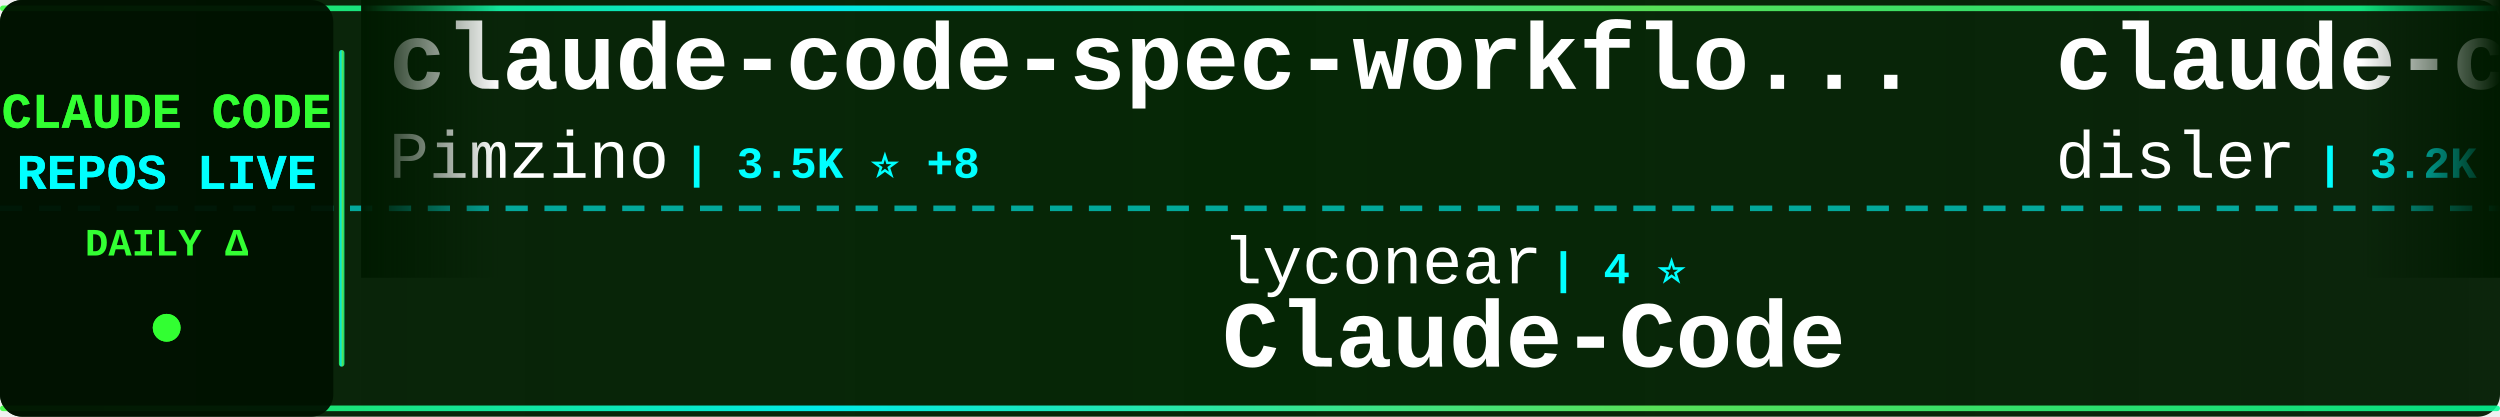
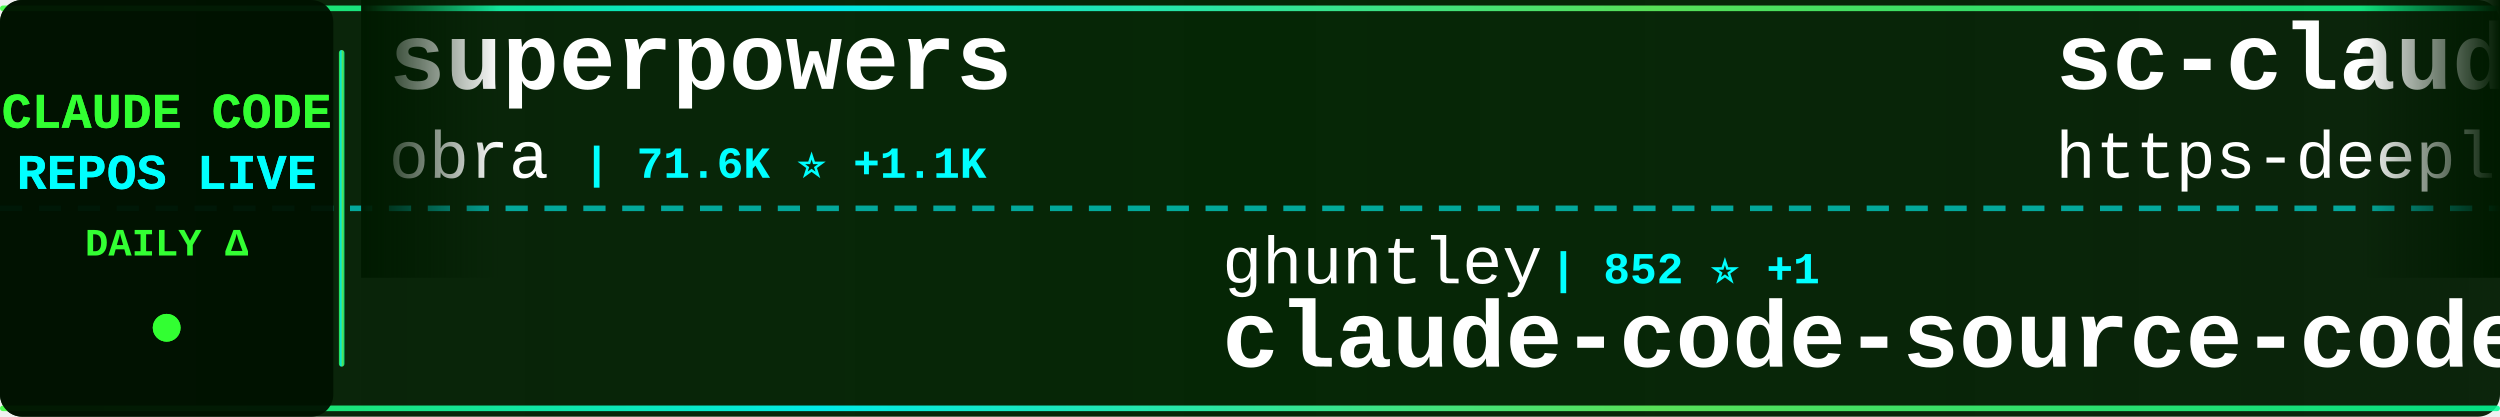
<svg xmlns="http://www.w3.org/2000/svg" width="900" height="150">
  <defs>
    <linearGradient id="tickerBg" x1="0%" y1="0%" x2="100%" y2="0%">
      <stop offset="0%" style="stop-color:#001a00;stop-opacity:0.95" />
      <stop offset="50%" style="stop-color:#002200;stop-opacity:0.98" />
      <stop offset="100%" style="stop-color:#001a00;stop-opacity:0.95" />
    </linearGradient>
    <linearGradient id="borderGrad" x1="0%" y1="0%" x2="100%" y2="0%">
      <stop offset="0%" style="stop-color:#33ff33;stop-opacity:0.85">
        <animate attributeName="stop-opacity" values="0.85;1;0.85" dur="2s" repeatCount="indefinite" />
      </stop>
      <stop offset="33%" style="stop-color:#00ffff;stop-opacity:0.9">
        <animate attributeName="stop-opacity" values="0.9;1;0.9" dur="2.2s" repeatCount="indefinite" />
      </stop>
      <stop offset="66%" style="stop-color:#66ff66;stop-opacity:0.85">
        <animate attributeName="stop-opacity" values="0.85;1;0.85" dur="1.8s" repeatCount="indefinite" />
      </stop>
      <stop offset="100%" style="stop-color:#00ff99;stop-opacity:0.85">
        <animate attributeName="stop-opacity" values="0.85;1;0.85" dur="2s" repeatCount="indefinite" />
      </stop>
    </linearGradient>
    <filter id="textGlow">
      <feGaussianBlur stdDeviation="0.1" result="coloredBlur" />
      <feMerge>
        <feMergeNode in="coloredBlur" />
        <feMergeNode in="SourceGraphic" />
      </feMerge>
    </filter>
    <filter id="metricGlow">
      <feGaussianBlur stdDeviation="0.2" result="coloredBlur" />
      <feMerge>
        <feMergeNode in="coloredBlur" />
        <feMergeNode in="SourceGraphic" />
      </feMerge>
    </filter>
    <linearGradient id="leftFade" x1="0%" y1="0%" x2="100%" y2="0%">
      <stop offset="0%" style="stop-color:#001a00;stop-opacity:1" />
      <stop offset="100%" style="stop-color:#001a00;stop-opacity:0" />
    </linearGradient>
    <linearGradient id="rightFade" x1="0%" y1="0%" x2="100%" y2="0%">
      <stop offset="0%" style="stop-color:#001a00;stop-opacity:0" />
      <stop offset="100%" style="stop-color:#001a00;stop-opacity:1" />
    </linearGradient>
  </defs>
  <rect width="900" height="150" fill="url(#tickerBg)" rx="8" />
  <rect x="0" y="2" width="900" height="2" fill="url(#borderGrad)" rx="1" />
  <rect x="0" y="146" width="900" height="2" fill="url(#borderGrad)" rx="1" />
  <line x1="0" y1="75" x2="900" y2="75" stroke="#00ffff" stroke-width="2" stroke-dasharray="8 6" opacity="0.6" />
  <rect x="0" y="0" width="120" height="150" fill="#001100" opacity="0.95" rx="8" />
  <text x="60" y="46" font-family="'Courier New', monospace" font-size="18" font-weight="bold" fill="#33ff33" text-anchor="middle" filter="url(#textGlow)">
    CLAUDE CODE
  </text>
  <text x="60" y="68" font-family="'Courier New', monospace" font-size="18" font-weight="bold" fill="#00ffff" text-anchor="middle" filter="url(#textGlow)">
    REPOS LIVE
  </text>
  <text x="60" y="92" font-family="'Courier New', monospace" font-size="14" font-weight="bold" fill="#33ff33" text-anchor="middle">
    DAILY Δ
  </text>
  <circle cx="60" cy="118" r="5" fill="#33ff33" filter="url(#metricGlow)">
    <animate attributeName="r" values="4;6;4" dur="1.5s" repeatCount="indefinite" />
    <animate attributeName="opacity" values="0.6;1;0.6" dur="1.5s" repeatCount="indefinite" />
  </circle>
  <rect x="122" y="18" width="2" height="114" fill="url(#borderGrad)" rx="1" />
  <clipPath id="tickerClip">
    <rect x="130" y="0" width="770" height="150" />
  </clipPath>
  <g clip-path="url(#tickerClip)">
    <g id="tickerItems">
      <animateTransform attributeName="transform" attributeType="XML" type="translate" from="0 0" to="-3000 0" dur="54s" repeatCount="indefinite" />
      <g transform="translate(0, 0)">
-         <text x="140" y="32" font-family="'Courier New', monospace" font-size="34" font-weight="bold" fill="#ffffff">claude-code-spec-workflo...</text>
-         <text x="140" y="64" font-family="'Courier New', monospace" font-size="24" font-weight="normal" fill="#ffffff" opacity="1.0">Pimzino</text>
-         <text x="246" y="64" font-family="'Courier New', monospace" font-size="16" font-weight="bold" fill="#00ffff"> | 3.5K ⭐ +8</text>
+         <text x="140" y="32" font-family="'Courier New', monospace" font-size="34" font-weight="bold" fill="#ffffff">superpowers</text>
+         <text x="140" y="64" font-family="'Courier New', monospace" font-size="24" font-weight="normal" fill="#ffffff" opacity="1.0">obra</text>
+         <text x="210" y="64" font-family="'Courier New', monospace" font-size="16" font-weight="bold" fill="#00ffff"> | 71.6K ⭐ +1.1K</text>
      </g>
      <g transform="translate(300, 0)">
-         <text x="140" y="102" font-family="'Courier New', monospace" font-size="24" font-weight="normal" fill="#ffffff" opacity="1.0">lyconear</text>
-         <text x="258" y="102" font-family="'Courier New', monospace" font-size="16" font-weight="bold" fill="#00ffff"> | 4 ⭐</text>
-         <text x="140" y="132" font-family="'Courier New', monospace" font-size="34" font-weight="bold" fill="#ffffff">Claude-Code</text>
+         <text x="140" y="102" font-family="'Courier New', monospace" font-size="24" font-weight="normal" fill="#ffffff" opacity="1.0">ghuntley</text>
+         <text x="258" y="102" font-family="'Courier New', monospace" font-size="16" font-weight="bold" fill="#00ffff"> | 852 ⭐ +1</text>
+         <text x="140" y="132" font-family="'Courier New', monospace" font-size="34" font-weight="bold" fill="#ffffff">claude-code-source-code-...</text>
      </g>
      <g transform="translate(600, 0)">
-         <text x="140" y="32" font-family="'Courier New', monospace" font-size="34" font-weight="bold" fill="#ffffff">claude-code-hooks-master...</text>
-         <text x="140" y="64" font-family="'Courier New', monospace" font-size="24" font-weight="normal" fill="#ffffff" opacity="1.0">disler</text>
-         <text x="234" y="64" font-family="'Courier New', monospace" font-size="16" font-weight="bold" fill="#00ffff"> | 3.2K ⭐ +6</text>
+         <text x="140" y="32" font-family="'Courier New', monospace" font-size="34" font-weight="bold" fill="#ffffff">sc-claude-code-files</text>
+         <text x="140" y="64" font-family="'Courier New', monospace" font-size="24" font-weight="normal" fill="#ffffff" opacity="1.0">https-deeplearning-ai</text>
+         <text x="414" y="64" font-family="'Courier New', monospace" font-size="16" font-weight="bold" fill="#00ffff"> | 439 ⭐ +2</text>
      </g>
      <g transform="translate(900, 0)">
-         <text x="140" y="102" font-family="'Courier New', monospace" font-size="24" font-weight="normal" fill="#ffffff" opacity="1.0">danielmiessler</text>
-         <text x="330" y="102" font-family="'Courier New', monospace" font-size="16" font-weight="bold" fill="#00ffff"> | 9.5K ⭐ +44</text>
-         <text x="140" y="132" font-family="'Courier New', monospace" font-size="34" font-weight="bold" fill="#ffffff">Personal_AI_Infrastructu...</text>
+         <text x="140" y="102" font-family="'Courier New', monospace" font-size="24" font-weight="normal" fill="#ffffff" opacity="1.0">zebbern</text>
+         <text x="246" y="102" font-family="'Courier New', monospace" font-size="16" font-weight="bold" fill="#00ffff"> | 3.5K ⭐ +1</text>
+         <text x="140" y="132" font-family="'Courier New', monospace" font-size="34" font-weight="bold" fill="#ffffff">claude-code-guide</text>
      </g>
      <g transform="translate(1200, 0)">
-         <text x="140" y="32" font-family="'Courier New', monospace" font-size="34" font-weight="bold" fill="#ffffff">claude-code-guide</text>
-         <text x="140" y="64" font-family="'Courier New', monospace" font-size="24" font-weight="normal" fill="#ffffff" opacity="1.0">zebbern</text>
-         <text x="246" y="64" font-family="'Courier New', monospace" font-size="16" font-weight="bold" fill="#00ffff"> | 3.5K ⭐ +3</text>
+         <text x="140" y="32" font-family="'Courier New', monospace" font-size="34" font-weight="bold" fill="#ffffff">claude-code-plugins-plus...</text>
+         <text x="140" y="64" font-family="'Courier New', monospace" font-size="24" font-weight="normal" fill="#ffffff" opacity="1.0">jeremylongshore</text>
+         <text x="342" y="64" font-family="'Courier New', monospace" font-size="16" font-weight="bold" fill="#00ffff"> | 1.5K ⭐ +12</text>
      </g>
      <g transform="translate(1500, 0)">
-         <text x="140" y="102" font-family="'Courier New', monospace" font-size="24" font-weight="normal" fill="#ffffff" opacity="1.0">anomalyco</text>
-         <text x="270" y="102" font-family="'Courier New', monospace" font-size="16" font-weight="bold" fill="#00ffff"> | 116.3K ⭐ +737</text>
-         <text x="140" y="132" font-family="'Courier New', monospace" font-size="34" font-weight="bold" fill="#ffffff">opencode</text>
+         <text x="140" y="102" font-family="'Courier New', monospace" font-size="24" font-weight="normal" fill="#ffffff" opacity="1.0">feiskyer</text>
+         <text x="258" y="102" font-family="'Courier New', monospace" font-size="16" font-weight="bold" fill="#00ffff"> | 1.3K ⭐ +1</text>
+         <text x="140" y="132" font-family="'Courier New', monospace" font-size="34" font-weight="bold" fill="#ffffff">claude-code-settings</text>
      </g>
      <g transform="translate(1800, 0)">
-         <text x="140" y="32" font-family="'Courier New', monospace" font-size="34" font-weight="bold" fill="#ffffff">Claude-Code-Development-...</text>
-         <text x="140" y="64" font-family="'Courier New', monospace" font-size="24" font-weight="normal" fill="#ffffff" opacity="1.0">peterkrueck</text>
-         <text x="294" y="64" font-family="'Courier New', monospace" font-size="16" font-weight="bold" fill="#00ffff"> | 1.3K ⭐ +1</text>
+         <text x="140" y="32" font-family="'Courier New', monospace" font-size="34" font-weight="bold" fill="#ffffff">agents</text>
+         <text x="140" y="64" font-family="'Courier New', monospace" font-size="24" font-weight="normal" fill="#ffffff" opacity="1.0">wshobson</text>
+         <text x="258" y="64" font-family="'Courier New', monospace" font-size="16" font-weight="bold" fill="#00ffff"> | 30.3K ⭐ +111</text>
      </g>
      <g transform="translate(2100, 0)">
-         <text x="140" y="102" font-family="'Courier New', monospace" font-size="24" font-weight="normal" fill="#ffffff" opacity="1.0">Yeachan-Heo</text>
-         <text x="294" y="102" font-family="'Courier New', monospace" font-size="16" font-weight="bold" fill="#00ffff"> | 8.5K ⭐ +210</text>
-         <text x="140" y="132" font-family="'Courier New', monospace" font-size="34" font-weight="bold" fill="#ffffff">oh-my-claudecode</text>
+         <text x="140" y="102" font-family="'Courier New', monospace" font-size="24" font-weight="normal" fill="#ffffff" opacity="1.0">shanraisshan</text>
+         <text x="306" y="102" font-family="'Courier New', monospace" font-size="16" font-weight="bold" fill="#00ffff"> | 10.4K ⭐ +1.8K</text>
+         <text x="140" y="132" font-family="'Courier New', monospace" font-size="34" font-weight="bold" fill="#ffffff">claude-code-best-practic...</text>
      </g>
      <g transform="translate(2400, 0)">
-         <text x="140" y="32" font-family="'Courier New', monospace" font-size="34" font-weight="bold" fill="#ffffff">claude-code-config</text>
-         <text x="140" y="64" font-family="'Courier New', monospace" font-size="24" font-weight="normal" fill="#ffffff" opacity="1.0">trailofbits</text>
-         <text x="294" y="64" font-family="'Courier New', monospace" font-size="16" font-weight="bold" fill="#00ffff"> | 1.5K ⭐ +12</text>
+         <text x="140" y="32" font-family="'Courier New', monospace" font-size="34" font-weight="bold" fill="#ffffff">awesome-claude-code-suba...</text>
+         <text x="140" y="64" font-family="'Courier New', monospace" font-size="24" font-weight="normal" fill="#ffffff" opacity="1.0">VoltAgent</text>
+         <text x="270" y="64" font-family="'Courier New', monospace" font-size="16" font-weight="bold" fill="#00ffff"> | 12.6K ⭐ +144</text>
      </g>
      <g transform="translate(2700, 0)">
-         <text x="140" y="102" font-family="'Courier New', monospace" font-size="24" font-weight="normal" fill="#ffffff" opacity="1.0">BloopAI</text>
-         <text x="246" y="102" font-family="'Courier New', monospace" font-size="16" font-weight="bold" fill="#00ffff"> | 22.4K ⭐ +104</text>
-         <text x="140" y="132" font-family="'Courier New', monospace" font-size="34" font-weight="bold" fill="#ffffff">vibe-kanban</text>
+         <text x="140" y="102" font-family="'Courier New', monospace" font-size="24" font-weight="normal" fill="#ffffff" opacity="1.0">gsd-build</text>
+         <text x="270" y="102" font-family="'Courier New', monospace" font-size="16" font-weight="bold" fill="#00ffff"> | 24.8K ⭐ +478</text>
+         <text x="140" y="132" font-family="'Courier New', monospace" font-size="34" font-weight="bold" fill="#ffffff">get-shit-done</text>
      </g>
      <g transform="translate(3000, 0)">
-         <text x="140" y="32" font-family="'Courier New', monospace" font-size="34" font-weight="bold" fill="#ffffff">claude-code-spec-workflo...</text>
-         <text x="140" y="64" font-family="'Courier New', monospace" font-size="24" font-weight="normal" fill="#ffffff" opacity="1.0">Pimzino</text>
-         <text x="246" y="64" font-family="'Courier New', monospace" font-size="16" font-weight="bold" fill="#00ffff"> | 3.5K ⭐ +8</text>
+         <text x="140" y="32" font-family="'Courier New', monospace" font-size="34" font-weight="bold" fill="#ffffff">superpowers</text>
+         <text x="140" y="64" font-family="'Courier New', monospace" font-size="24" font-weight="normal" fill="#ffffff" opacity="1.0">obra</text>
+         <text x="210" y="64" font-family="'Courier New', monospace" font-size="16" font-weight="bold" fill="#00ffff"> | 71.6K ⭐ +1.1K</text>
      </g>
      <g transform="translate(3300, 0)">
-         <text x="140" y="102" font-family="'Courier New', monospace" font-size="24" font-weight="normal" fill="#ffffff" opacity="1.0">lyconear</text>
-         <text x="258" y="102" font-family="'Courier New', monospace" font-size="16" font-weight="bold" fill="#00ffff"> | 4 ⭐</text>
-         <text x="140" y="132" font-family="'Courier New', monospace" font-size="34" font-weight="bold" fill="#ffffff">Claude-Code</text>
+         <text x="140" y="102" font-family="'Courier New', monospace" font-size="24" font-weight="normal" fill="#ffffff" opacity="1.0">ghuntley</text>
+         <text x="258" y="102" font-family="'Courier New', monospace" font-size="16" font-weight="bold" fill="#00ffff"> | 852 ⭐ +1</text>
+         <text x="140" y="132" font-family="'Courier New', monospace" font-size="34" font-weight="bold" fill="#ffffff">claude-code-source-code-...</text>
      </g>
      <g transform="translate(3600, 0)">
-         <text x="140" y="32" font-family="'Courier New', monospace" font-size="34" font-weight="bold" fill="#ffffff">claude-code-hooks-master...</text>
-         <text x="140" y="64" font-family="'Courier New', monospace" font-size="24" font-weight="normal" fill="#ffffff" opacity="1.0">disler</text>
-         <text x="234" y="64" font-family="'Courier New', monospace" font-size="16" font-weight="bold" fill="#00ffff"> | 3.2K ⭐ +6</text>
+         <text x="140" y="32" font-family="'Courier New', monospace" font-size="34" font-weight="bold" fill="#ffffff">sc-claude-code-files</text>
+         <text x="140" y="64" font-family="'Courier New', monospace" font-size="24" font-weight="normal" fill="#ffffff" opacity="1.0">https-deeplearning-ai</text>
+         <text x="414" y="64" font-family="'Courier New', monospace" font-size="16" font-weight="bold" fill="#00ffff"> | 439 ⭐ +2</text>
      </g>
      <g transform="translate(3900, 0)">
-         <text x="140" y="102" font-family="'Courier New', monospace" font-size="24" font-weight="normal" fill="#ffffff" opacity="1.0">danielmiessler</text>
-         <text x="330" y="102" font-family="'Courier New', monospace" font-size="16" font-weight="bold" fill="#00ffff"> | 9.5K ⭐ +44</text>
-         <text x="140" y="132" font-family="'Courier New', monospace" font-size="34" font-weight="bold" fill="#ffffff">Personal_AI_Infrastructu...</text>
+         <text x="140" y="102" font-family="'Courier New', monospace" font-size="24" font-weight="normal" fill="#ffffff" opacity="1.0">zebbern</text>
+         <text x="246" y="102" font-family="'Courier New', monospace" font-size="16" font-weight="bold" fill="#00ffff"> | 3.5K ⭐ +1</text>
+         <text x="140" y="132" font-family="'Courier New', monospace" font-size="34" font-weight="bold" fill="#ffffff">claude-code-guide</text>
      </g>
    </g>
  </g>
  <rect x="130" y="0" width="50" height="100" fill="url(#leftFade)" />
  <rect x="850" y="0" width="50" height="100" fill="url(#rightFade)" />
</svg>
